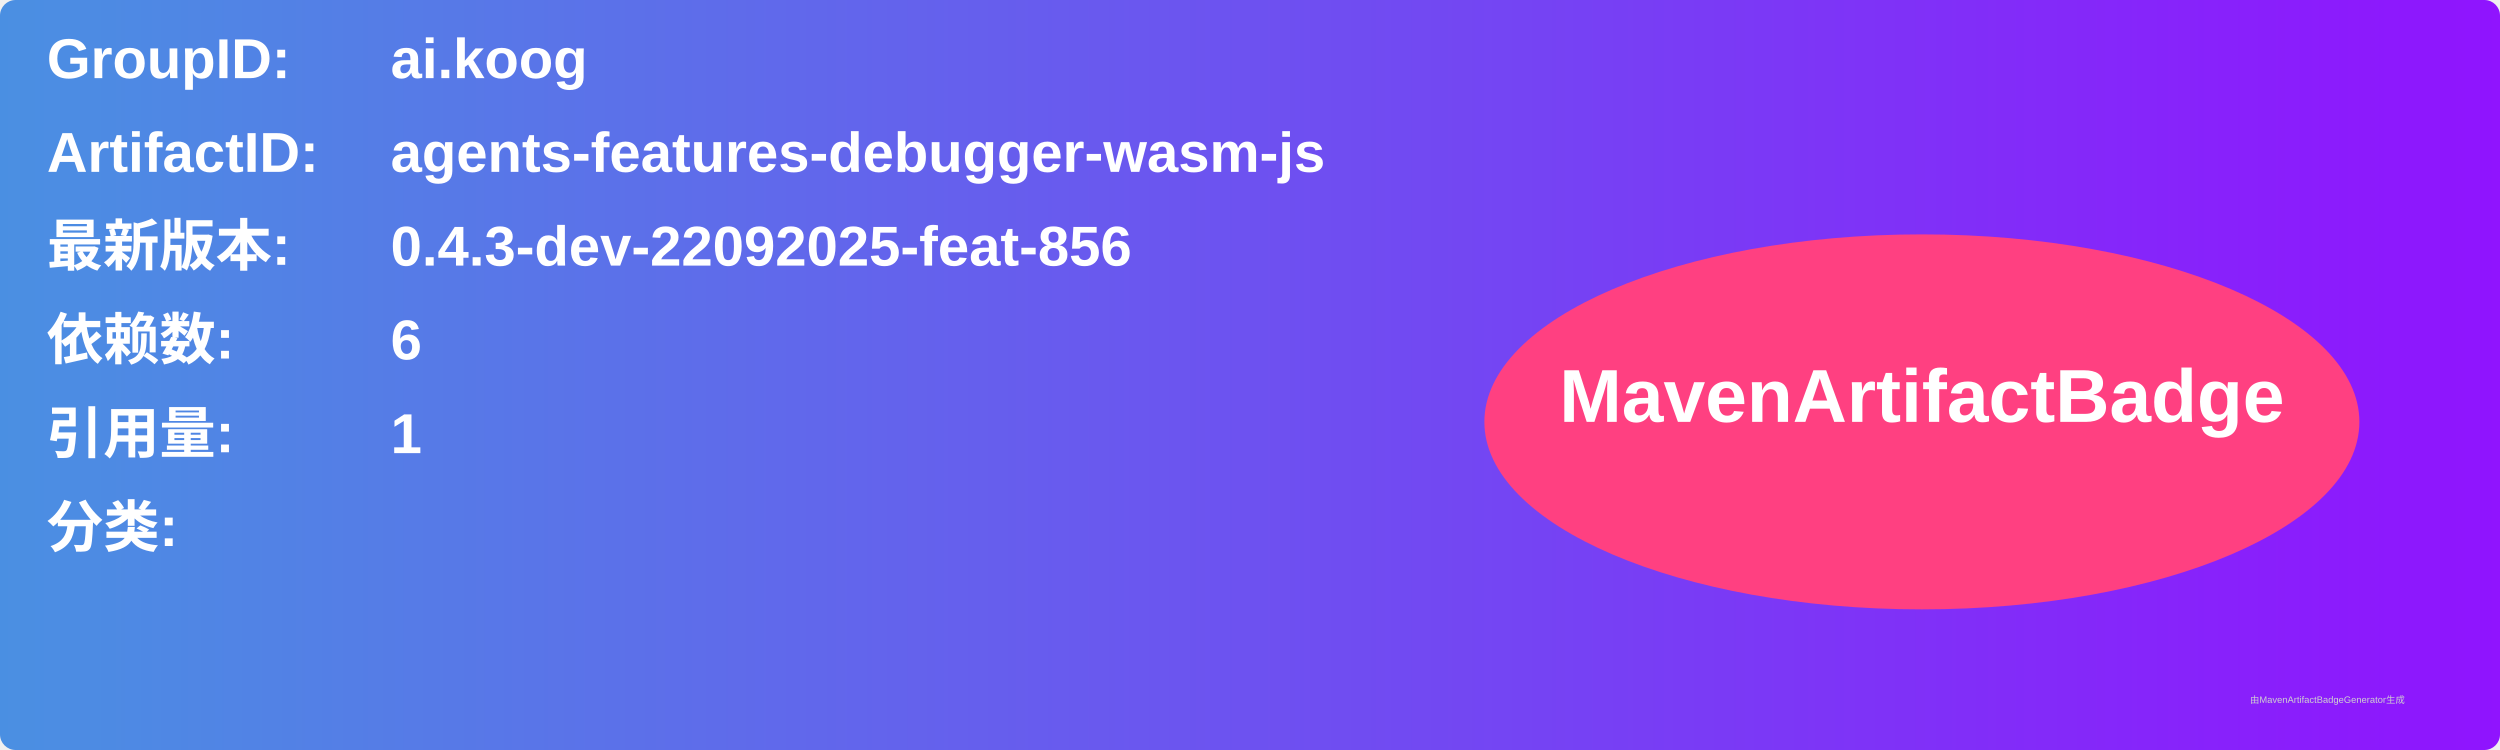
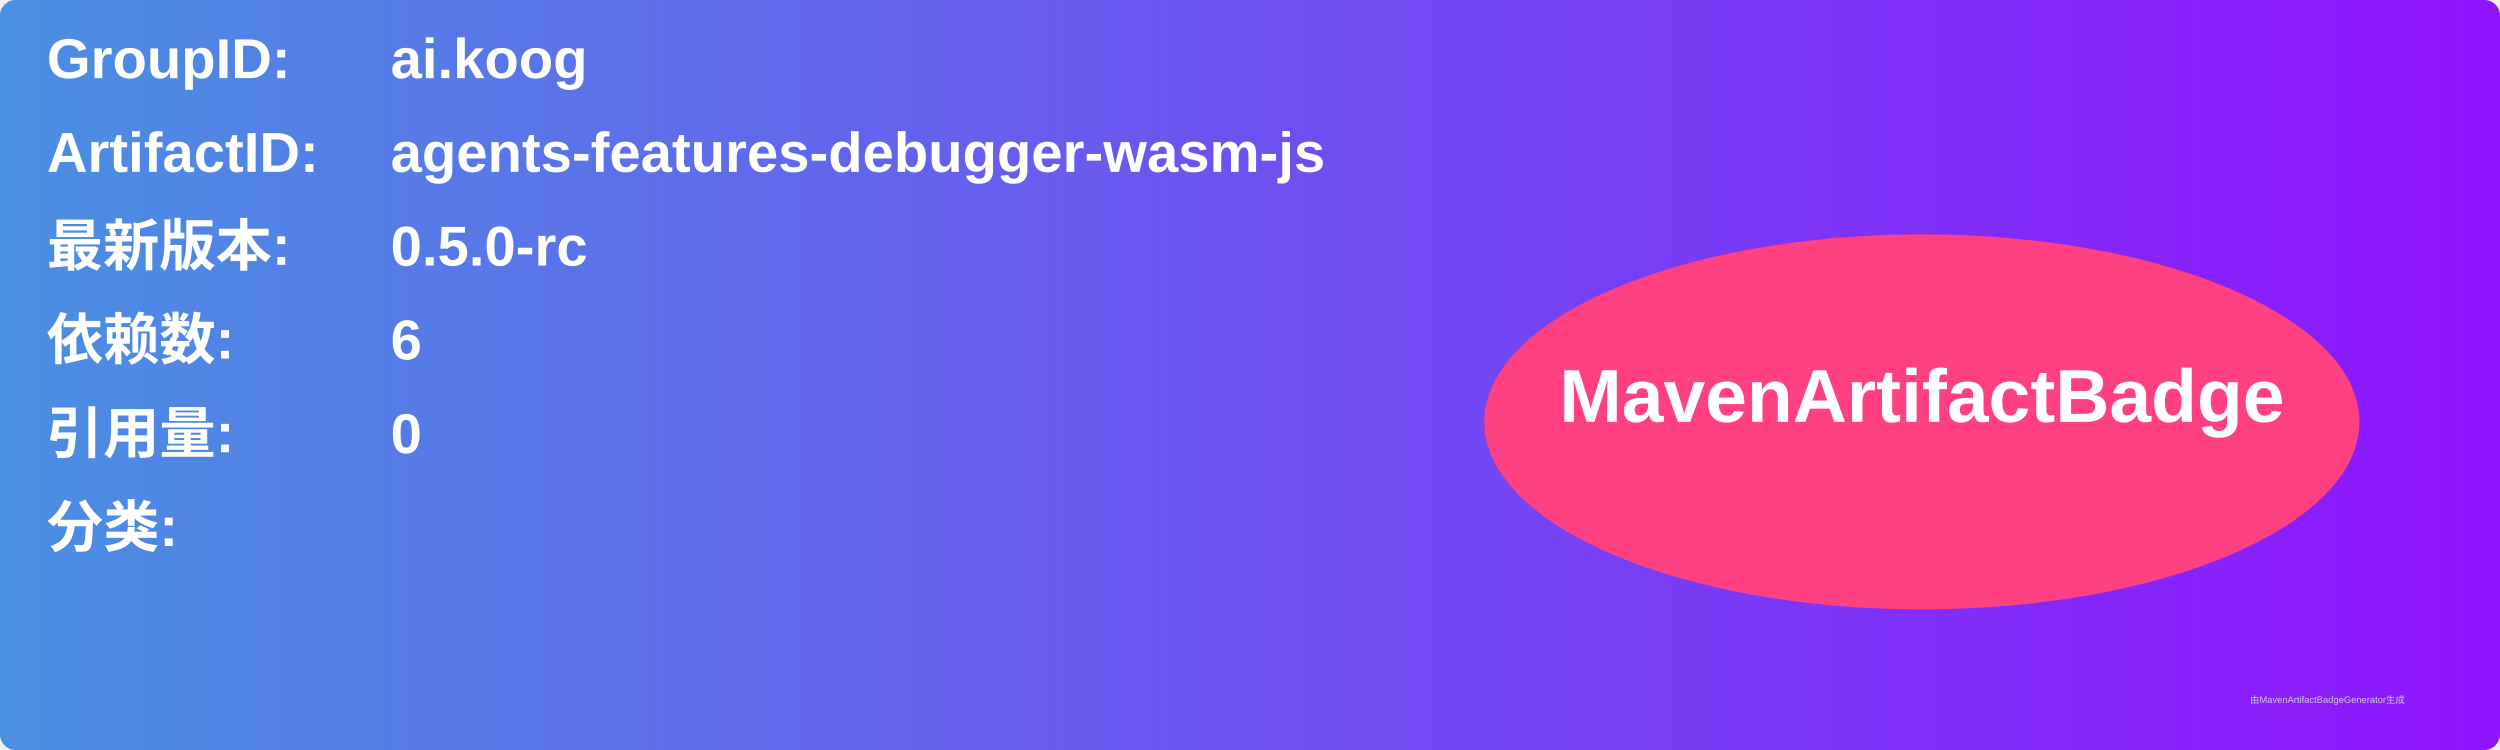
<svg xmlns="http://www.w3.org/2000/svg" width="800" height="240" viewBox="0 0 800 240">
  <linearGradient id="grad" x1="0%" y1="0%" x2="100%" y2="0%">
    <stop offset="0%" stop-color="#4a90e2" />
    <stop offset="100%" stop-color="#9013fe" />
  </linearGradient>
  <rect width="100%" height="100%" rx="5" ry="5" fill="url(#grad)" />
  <g transform="translate(15, 15)">
    <text x="0" y="10" font-family="Arial" font-size="18" fill="white" font-weight="bold" width="260">GroupID:</text>
    <text x="110" y="10" font-family="Arial" font-size="18" fill="white" font-weight="bold" width="460">ai.koog</text>
    <text x="0" y="40" font-family="Arial" font-size="18" fill="white" font-weight="bold" width="260">ArtifactID:</text>
    <text x="110" y="40" font-family="Arial" font-size="18" fill="white" font-weight="bold" width="460">agents-features-debugger-wasm-js</text>
    <text x="0" y="70" font-family="Arial" font-size="18" fill="white" font-weight="bold">最新版本:</text>
    <text x="110" y="70" font-family="Arial" font-size="18" fill="white" font-weight="bold">
-       <tspan font-weight="bold">0.4.3-dev-22092025-feat-856</tspan>
+       <tspan font-weight="bold">0.5.0-rc</tspan>
    </text>
    <text x="0" y="100" font-family="Arial" font-size="18" fill="white" font-weight="bold">依赖数: </text>
    <text x="110" y="100" font-family="Arial" font-size="18" fill="white">
      <tspan font-weight="bold">6</tspan>
    </text>
    <text x="0" y="130" font-family="Arial" font-size="18" fill="white" font-weight="bold">引用量: </text>
    <text x="110" y="130" font-family="Arial" font-size="18" fill="white">
-       <tspan font-weight="bold">1</tspan>
+       <tspan font-weight="bold">0</tspan>
    </text>
    <text x="0" y="160" font-family="Arial" font-size="18" fill="white" font-weight="bold">分类:</text>
    <text x="10" y="190" font-family="Arial" font-size="10" fill="white">
      <tspan font-weight="bold" />
    </text>
    <ellipse cx="600" cy="120" rx="140" ry="60" fill="#ff4081" />
    <text x="600" y="120" text-anchor="middle" font-family="Arial" font-size="24" fill="white" font-weight="bold">MavenArtifactBadge</text>
  </g>
  <text x="720" y="225" font-family="Arial" font-size="3" fill="#d0d0d0">由MavenArtifactBadgeGenerator生成</text>
</svg>
